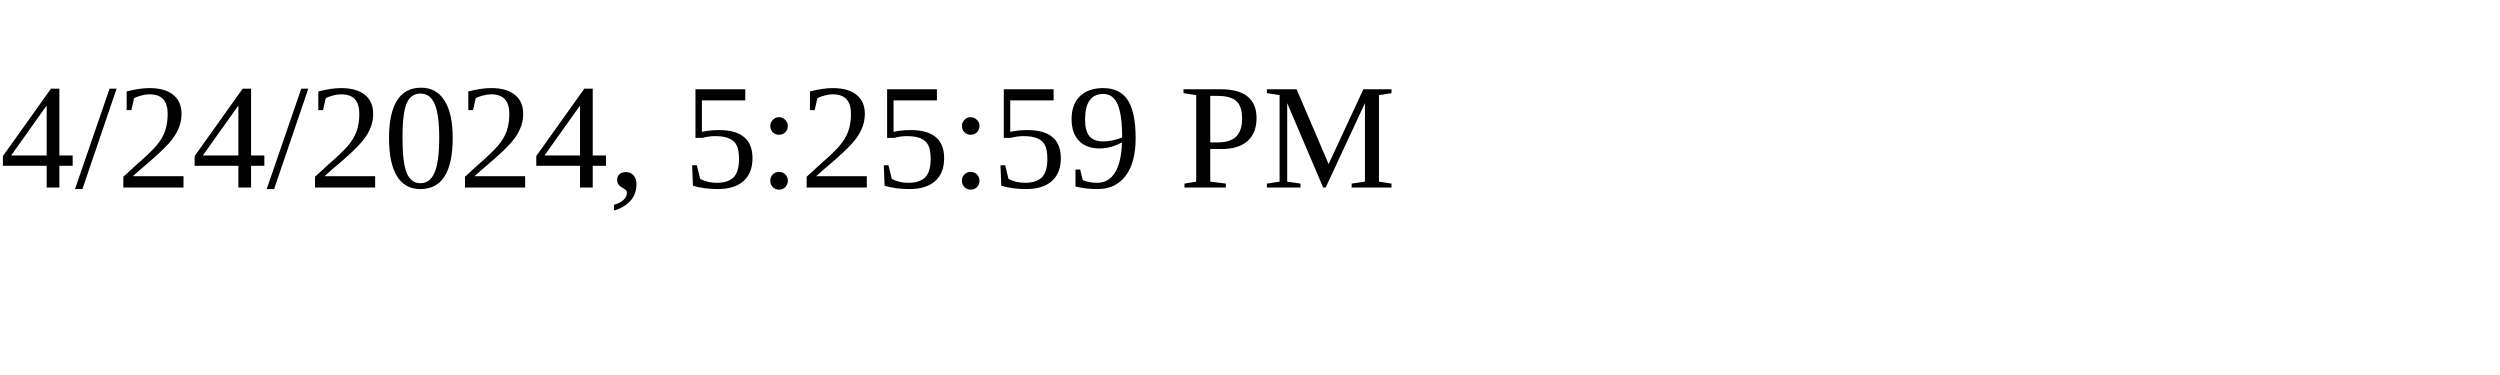
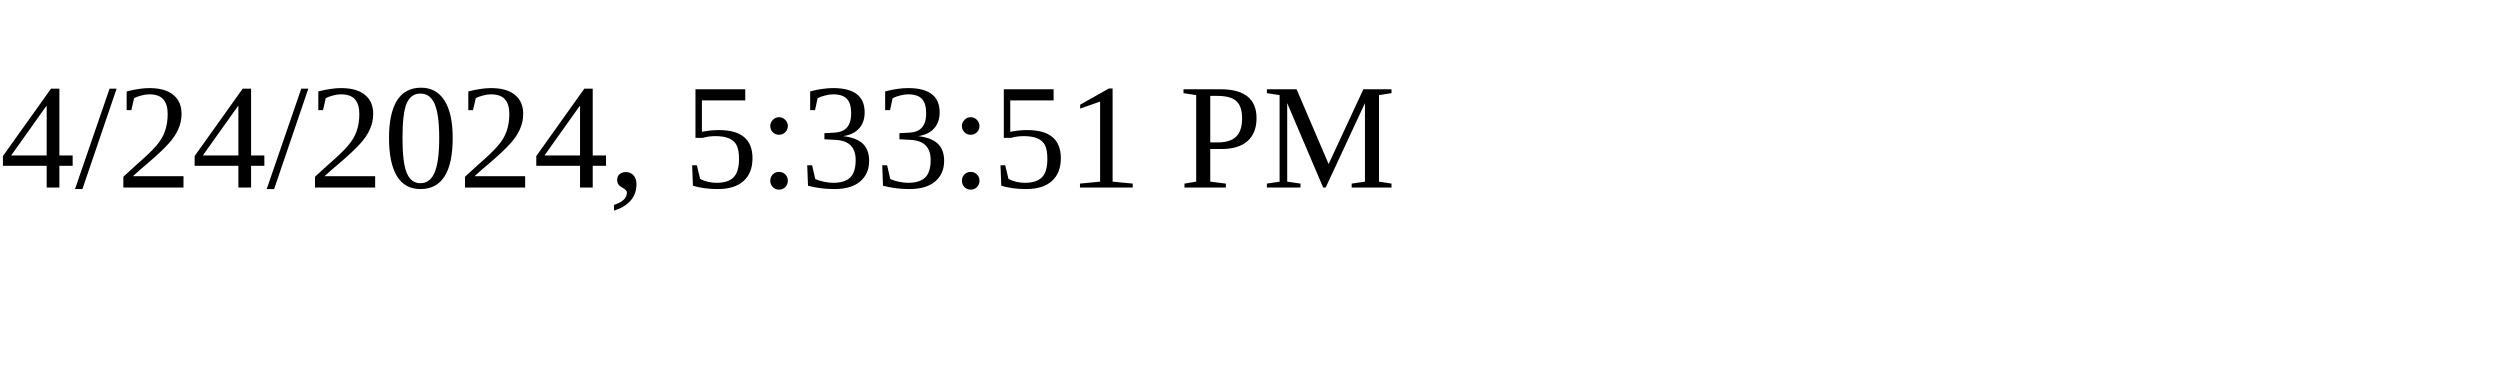
<svg xmlns="http://www.w3.org/2000/svg" height="30" width="200">
-   <text x="0" y="15">4/24/2024, 5:25:59 PM</text>
+   <text x="0" y="15">4/24/2024, 5:33:51 PM</text>
</svg>
